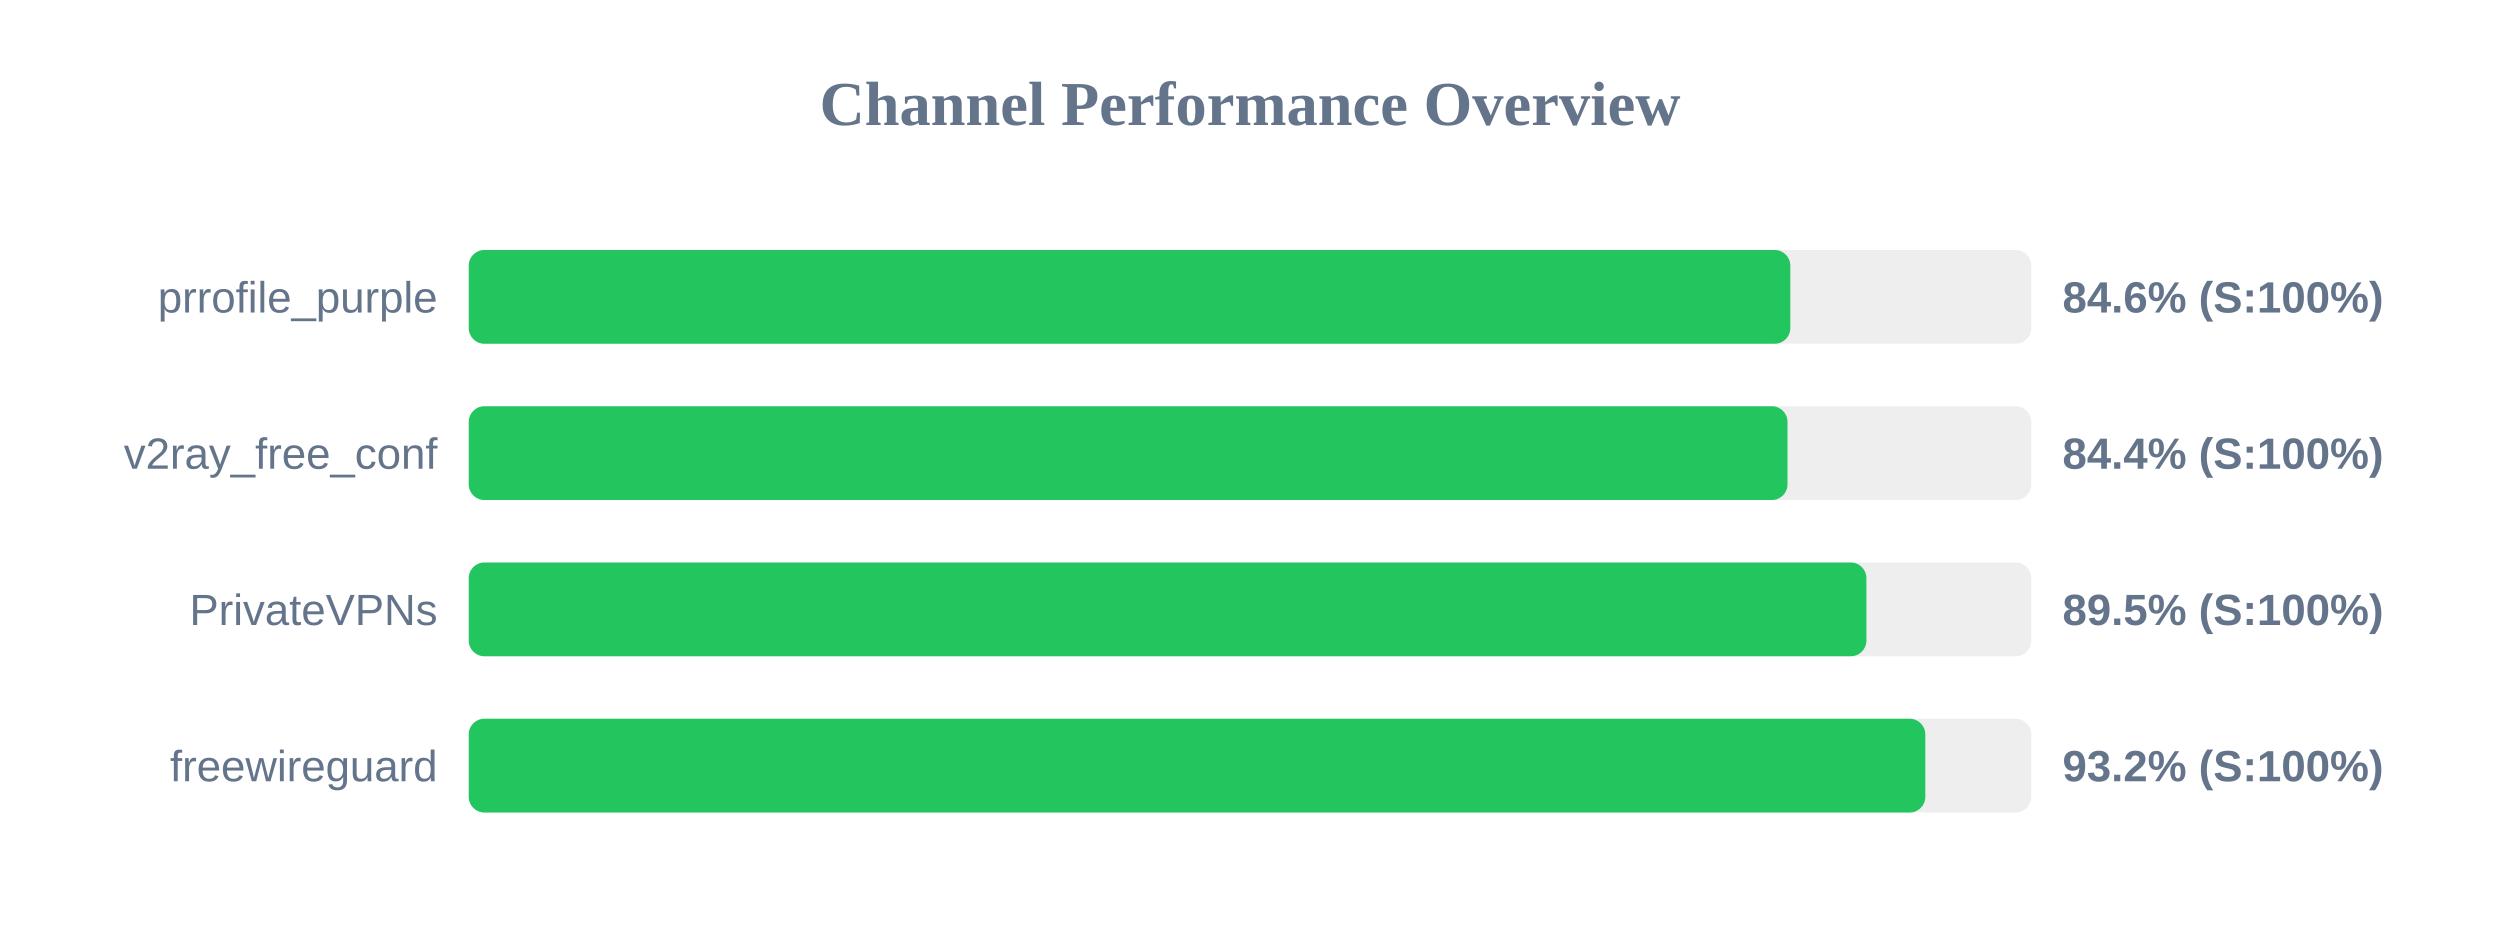
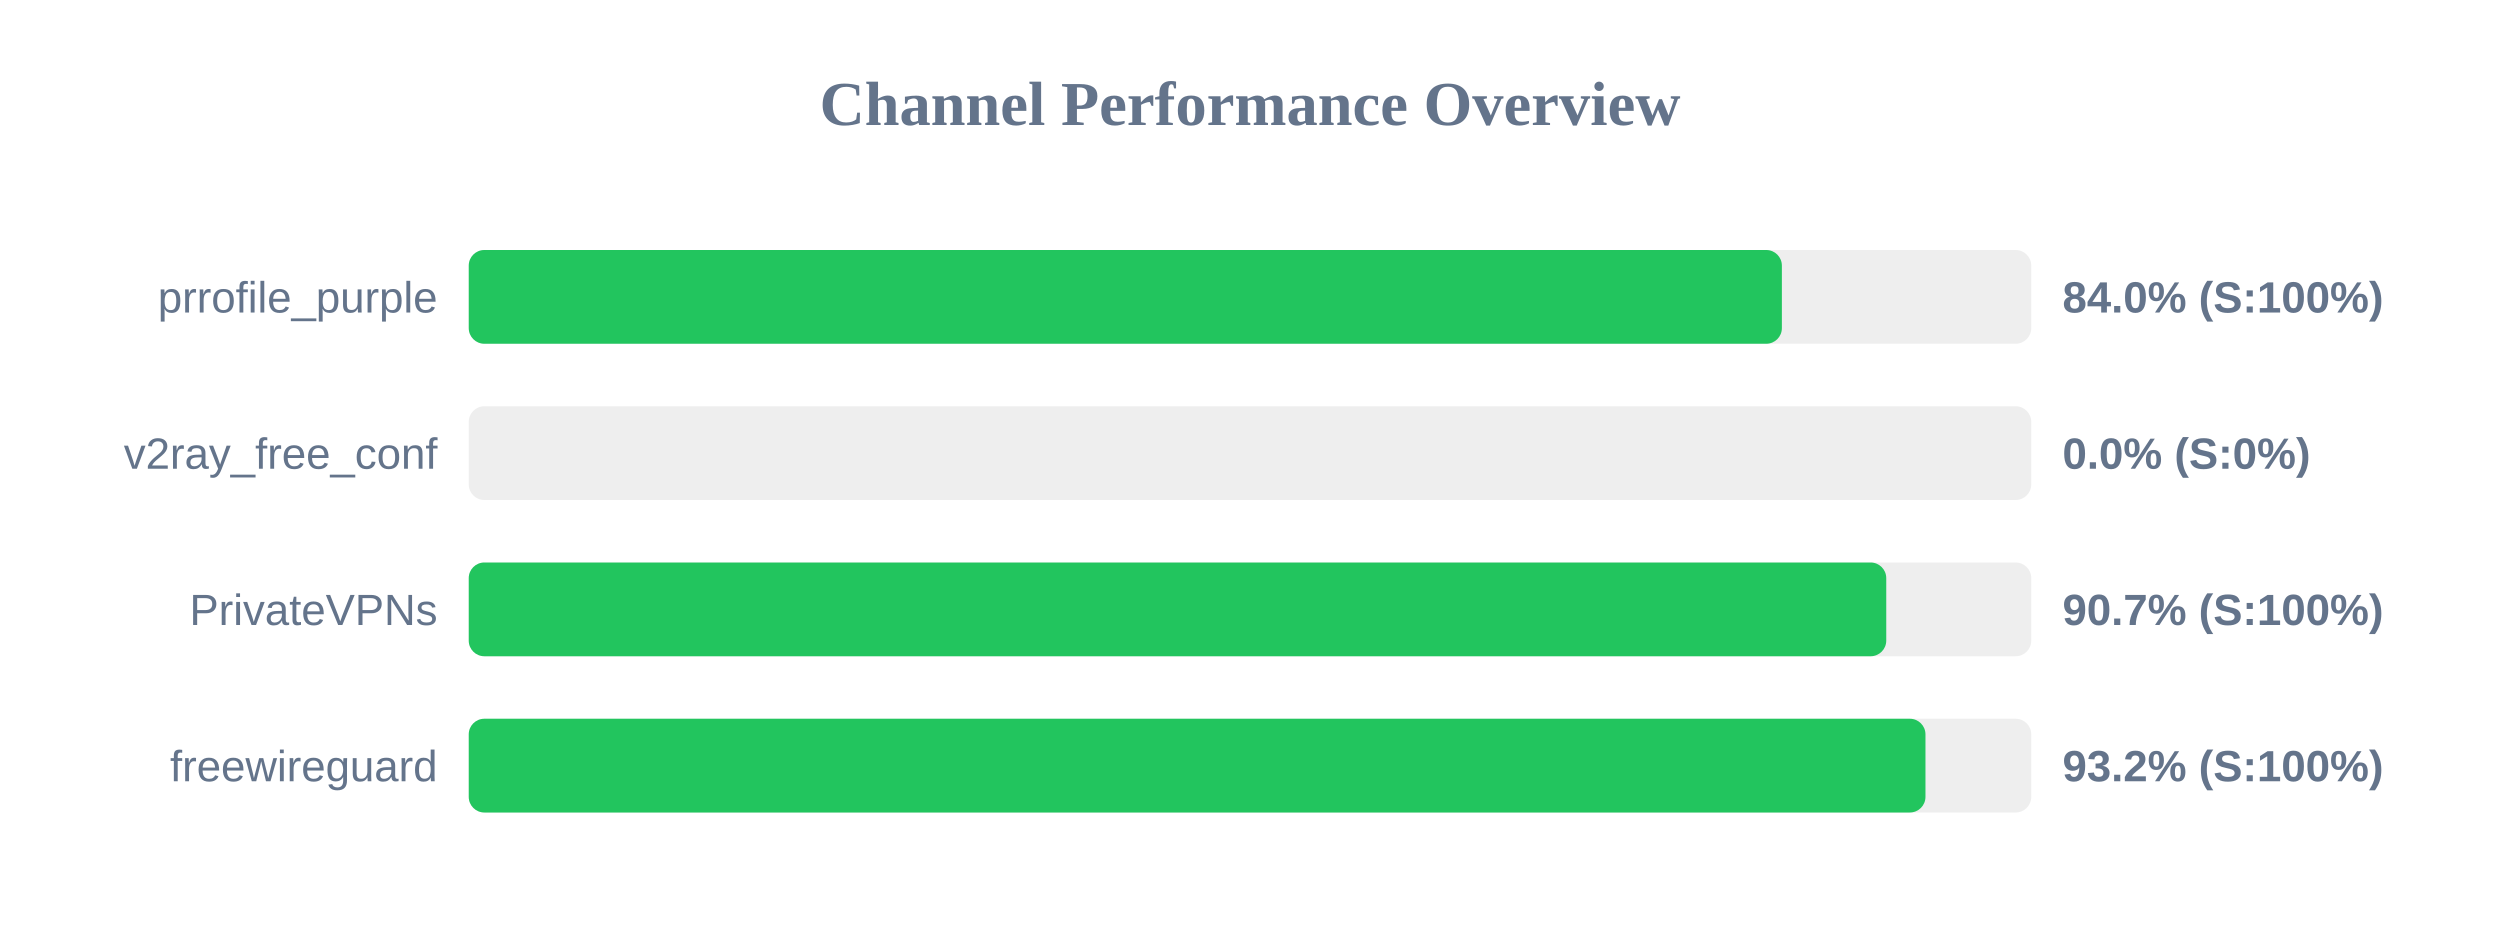
<svg xmlns="http://www.w3.org/2000/svg" width="800" height="300" version="1.1">
  <style>
        .row { font: 14px Arial; fill: #64748b; }
        .score { font: bold 14px Arial; fill: #64748b; }
    </style>
  <text x="400" y="40" text-anchor="middle" font-size="20px" font-weight="bold" fill="#64748b">Channel Performance Overview</text>
  <rect x="150" y="80" width="500" height="30" fill="#eee" rx="5" />
-   <rect x="150" y="80" width="422.9" height="30" fill="#22c55e" rx="5" />
+   <rect x="150" y="80" width="420.2" height="30" fill="#22c55e" rx="5" />
  <text x="140" y="100" text-anchor="end" class="row">prrofile_purple</text>
-   <text x="660" y="100" text-anchor="start" class="score">84.6% (S:100%)</text>
+   <text x="660" y="100" text-anchor="start" class="score">84.0% (S:100%)</text>
  <rect x="150" y="130" width="500" height="30" fill="#eee" rx="5" />
-   <rect x="150" y="130" width="422.0" height="30" fill="#22c55e" rx="5" />
+   <rect x="150" y="130" width="0.0" height="30" fill="#ef4444" rx="5" />
  <text x="140" y="150" text-anchor="end" class="row">v2ray_free_conf</text>
-   <text x="660" y="150" text-anchor="start" class="score">84.4% (S:100%)</text>
+   <text x="660" y="150" text-anchor="start" class="score">0.0% (S:0%)</text>
  <rect x="150" y="180" width="500" height="30" fill="#eee" rx="5" />
-   <rect x="150" y="180" width="447.25" height="30" fill="#22c55e" rx="5" />
+   <rect x="150" y="180" width="453.6" height="30" fill="#22c55e" rx="5" />
  <text x="140" y="200" text-anchor="end" class="row">PrivateVPNs</text>
-   <text x="660" y="200" text-anchor="start" class="score">89.5% (S:100%)</text>
+   <text x="660" y="200" text-anchor="start" class="score">90.7% (S:100%)</text>
  <rect x="150" y="230" width="500" height="30" fill="#eee" rx="5" />
-   <rect x="150" y="230" width="466.1" height="30" fill="#22c55e" rx="5" />
+   <rect x="150" y="230" width="466.15" height="30" fill="#22c55e" rx="5" />
  <text x="140" y="250" text-anchor="end" class="row">freewireguard</text>
  <text x="660" y="250" text-anchor="start" class="score">93.2% (S:100%)</text>
</svg>
